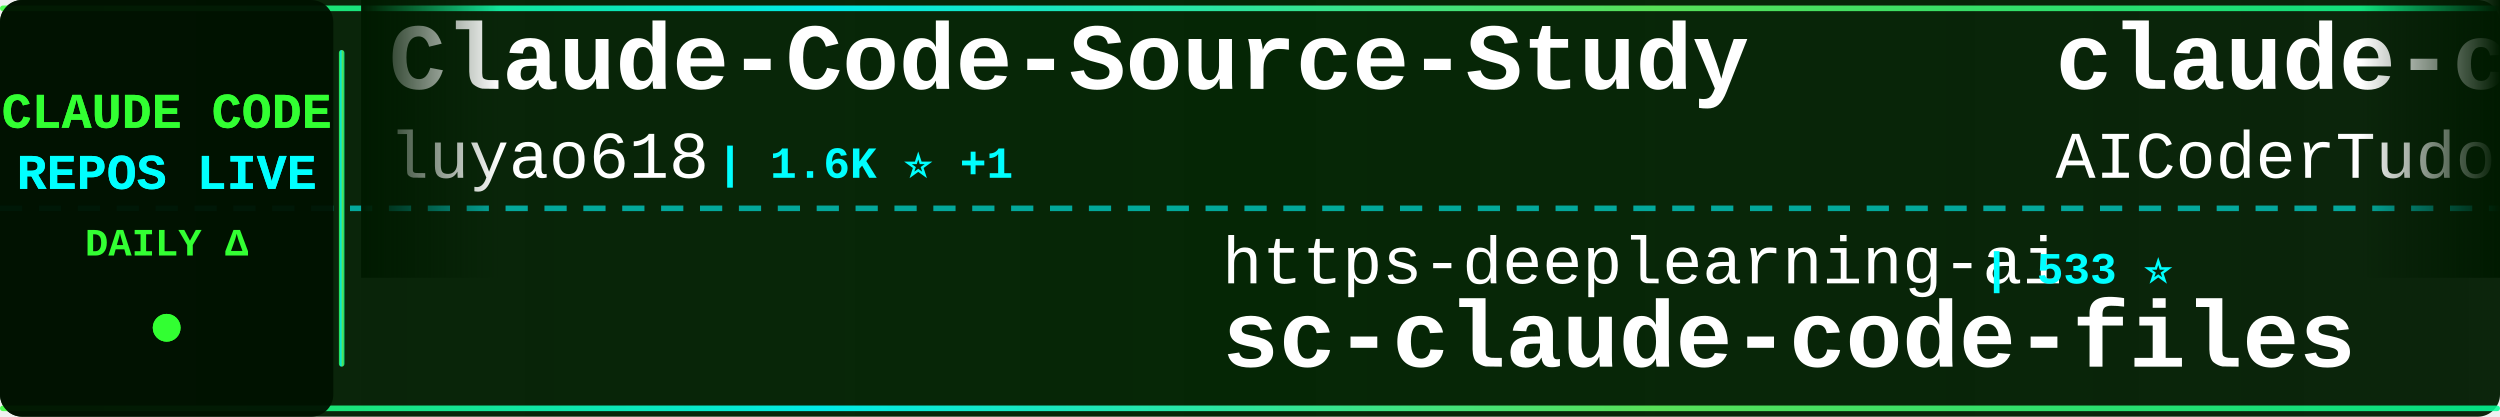
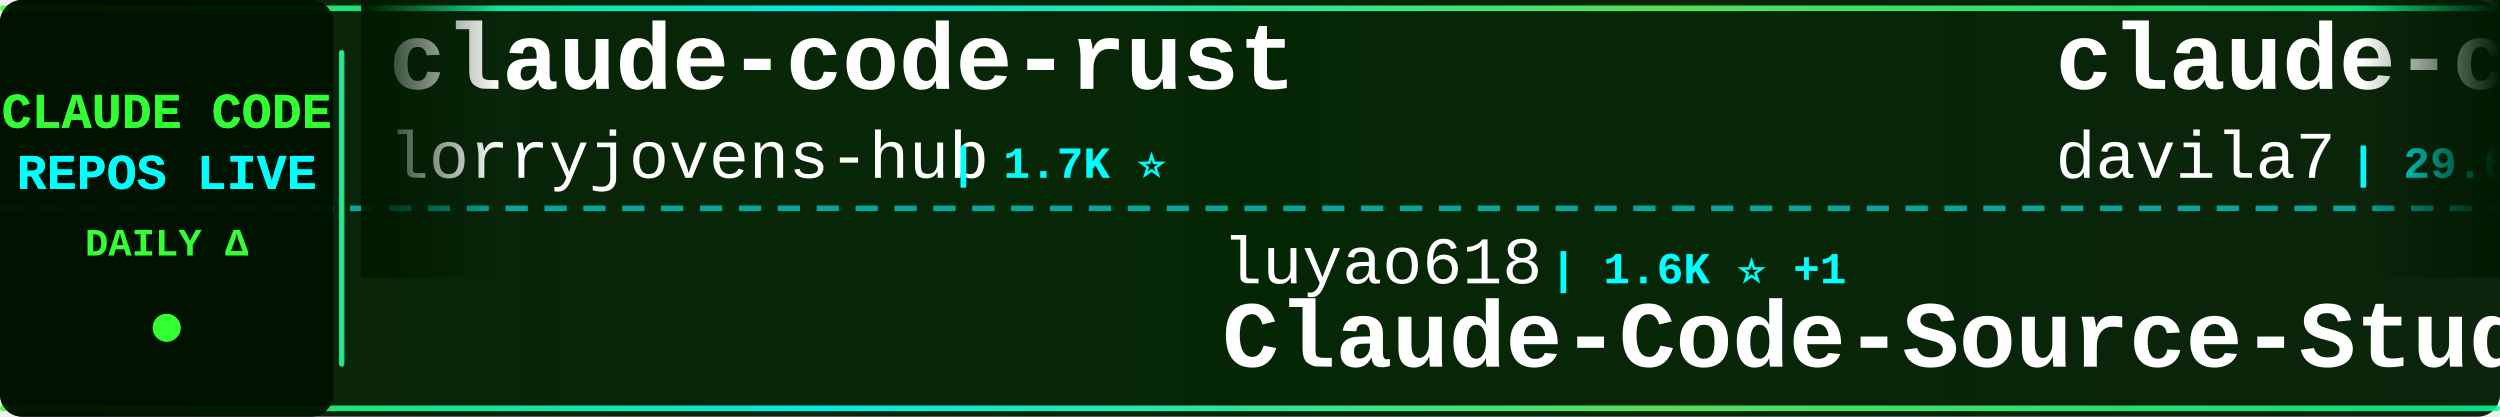
<svg xmlns="http://www.w3.org/2000/svg" width="900" height="150">
  <defs>
    <linearGradient id="tickerBg" x1="0%" y1="0%" x2="100%" y2="0%">
      <stop offset="0%" style="stop-color:#001a00;stop-opacity:0.95" />
      <stop offset="50%" style="stop-color:#002200;stop-opacity:0.98" />
      <stop offset="100%" style="stop-color:#001a00;stop-opacity:0.95" />
    </linearGradient>
    <linearGradient id="borderGrad" x1="0%" y1="0%" x2="100%" y2="0%">
      <stop offset="0%" style="stop-color:#33ff33;stop-opacity:0.85">
        <animate attributeName="stop-opacity" values="0.85;1;0.85" dur="2s" repeatCount="indefinite" />
      </stop>
      <stop offset="33%" style="stop-color:#00ffff;stop-opacity:0.9">
        <animate attributeName="stop-opacity" values="0.9;1;0.9" dur="2.2s" repeatCount="indefinite" />
      </stop>
      <stop offset="66%" style="stop-color:#66ff66;stop-opacity:0.85">
        <animate attributeName="stop-opacity" values="0.85;1;0.85" dur="1.8s" repeatCount="indefinite" />
      </stop>
      <stop offset="100%" style="stop-color:#00ff99;stop-opacity:0.85">
        <animate attributeName="stop-opacity" values="0.85;1;0.85" dur="2s" repeatCount="indefinite" />
      </stop>
    </linearGradient>
    <filter id="textGlow">
      <feGaussianBlur stdDeviation="0.1" result="coloredBlur" />
      <feMerge>
        <feMergeNode in="coloredBlur" />
        <feMergeNode in="SourceGraphic" />
      </feMerge>
    </filter>
    <filter id="metricGlow">
      <feGaussianBlur stdDeviation="0.2" result="coloredBlur" />
      <feMerge>
        <feMergeNode in="coloredBlur" />
        <feMergeNode in="SourceGraphic" />
      </feMerge>
    </filter>
    <linearGradient id="leftFade" x1="0%" y1="0%" x2="100%" y2="0%">
      <stop offset="0%" style="stop-color:#001a00;stop-opacity:1" />
      <stop offset="100%" style="stop-color:#001a00;stop-opacity:0" />
    </linearGradient>
    <linearGradient id="rightFade" x1="0%" y1="0%" x2="100%" y2="0%">
      <stop offset="0%" style="stop-color:#001a00;stop-opacity:0" />
      <stop offset="100%" style="stop-color:#001a00;stop-opacity:1" />
    </linearGradient>
  </defs>
  <rect width="900" height="150" fill="url(#tickerBg)" rx="8" />
  <rect x="0" y="2" width="900" height="2" fill="url(#borderGrad)" rx="1" />
  <rect x="0" y="146" width="900" height="2" fill="url(#borderGrad)" rx="1" />
  <line x1="0" y1="75" x2="900" y2="75" stroke="#00ffff" stroke-width="2" stroke-dasharray="8 6" opacity="0.6" />
  <rect x="0" y="0" width="120" height="150" fill="#001100" opacity="0.95" rx="8" />
  <text x="60" y="46" font-family="'Courier New', monospace" font-size="18" font-weight="bold" fill="#33ff33" text-anchor="middle" filter="url(#textGlow)">
    CLAUDE CODE
  </text>
  <text x="60" y="68" font-family="'Courier New', monospace" font-size="18" font-weight="bold" fill="#00ffff" text-anchor="middle" filter="url(#textGlow)">
    REPOS LIVE
  </text>
  <text x="60" y="92" font-family="'Courier New', monospace" font-size="14" font-weight="bold" fill="#33ff33" text-anchor="middle">
    DAILY Δ
  </text>
  <circle cx="60" cy="118" r="5" fill="#33ff33" filter="url(#metricGlow)">
    <animate attributeName="r" values="4;6;4" dur="1.5s" repeatCount="indefinite" />
    <animate attributeName="opacity" values="0.6;1;0.6" dur="1.5s" repeatCount="indefinite" />
  </circle>
  <rect x="122" y="18" width="2" height="114" fill="url(#borderGrad)" rx="1" />
  <clipPath id="tickerClip">
    <rect x="130" y="0" width="770" height="150" />
  </clipPath>
  <g clip-path="url(#tickerClip)">
    <g id="tickerItems">
      <animateTransform attributeName="transform" attributeType="XML" type="translate" from="0 0" to="-3000 0" dur="54s" repeatCount="indefinite" />
      <g transform="translate(0, 0)">
-         <text x="140" y="32" font-family="'Courier New', monospace" font-size="34" font-weight="bold" fill="#ffffff">Claude-Code-Source-Study</text>
-         <text x="140" y="64" font-family="'Courier New', monospace" font-size="24" font-weight="normal" fill="#ffffff" opacity="1.0">luyao618</text>
-         <text x="258" y="64" font-family="'Courier New', monospace" font-size="16" font-weight="bold" fill="#00ffff"> | 1.6K ⭐ +1</text>
+         <text x="140" y="32" font-family="'Courier New', monospace" font-size="34" font-weight="bold" fill="#ffffff">claude-code-rust</text>
+         <text x="140" y="64" font-family="'Courier New', monospace" font-size="24" font-weight="normal" fill="#ffffff" opacity="1.0">lorryjovens-hub</text>
+         <text x="342" y="64" font-family="'Courier New', monospace" font-size="16" font-weight="bold" fill="#00ffff"> | 1.7K ⭐</text>
      </g>
      <g transform="translate(300, 0)">
-         <text x="140" y="102" font-family="'Courier New', monospace" font-size="24" font-weight="normal" fill="#ffffff" opacity="1.0">https-deeplearning-ai</text>
-         <text x="414" y="102" font-family="'Courier New', monospace" font-size="16" font-weight="bold" fill="#00ffff"> | 533 ⭐</text>
-         <text x="140" y="132" font-family="'Courier New', monospace" font-size="34" font-weight="bold" fill="#ffffff">sc-claude-code-files</text>
+         <text x="140" y="102" font-family="'Courier New', monospace" font-size="24" font-weight="normal" fill="#ffffff" opacity="1.0">luyao618</text>
+         <text x="258" y="102" font-family="'Courier New', monospace" font-size="16" font-weight="bold" fill="#00ffff"> | 1.6K ⭐ +1</text>
+         <text x="140" y="132" font-family="'Courier New', monospace" font-size="34" font-weight="bold" fill="#ffffff">Claude-Code-Source-Study</text>
      </g>
      <g transform="translate(600, 0)">
-         <text x="140" y="32" font-family="'Courier New', monospace" font-size="34" font-weight="bold" fill="#ffffff">claude-code-tudou</text>
-         <text x="140" y="64" font-family="'Courier New', monospace" font-size="24" font-weight="normal" fill="#ffffff" opacity="1.0">AICoderTudou</text>
-         <text x="306" y="64" font-family="'Courier New', monospace" font-size="16" font-weight="bold" fill="#00ffff"> | 498 ⭐</text>
+         <text x="140" y="32" font-family="'Courier New', monospace" font-size="34" font-weight="bold" fill="#ffffff">claude-code-templates</text>
+         <text x="140" y="64" font-family="'Courier New', monospace" font-size="24" font-weight="normal" fill="#ffffff" opacity="1.0">davila7</text>
+         <text x="246" y="64" font-family="'Courier New', monospace" font-size="16" font-weight="bold" fill="#00ffff"> | 29.6K ⭐ +106</text>
      </g>
      <g transform="translate(900, 0)">
-         <text x="140" y="102" font-family="'Courier New', monospace" font-size="24" font-weight="normal" fill="#ffffff" opacity="1.0">Donchitos</text>
-         <text x="270" y="102" font-family="'Courier New', monospace" font-size="16" font-weight="bold" fill="#00ffff"> | 23.1K ⭐ +33</text>
-         <text x="140" y="132" font-family="'Courier New', monospace" font-size="34" font-weight="bold" fill="#ffffff">Claude-Code-Game-Studios</text>
+         <text x="140" y="102" font-family="'Courier New', monospace" font-size="24" font-weight="normal" fill="#ffffff" opacity="1.0">ChrisWiles</text>
+         <text x="282" y="102" font-family="'Courier New', monospace" font-size="16" font-weight="bold" fill="#00ffff"> | 6.0K ⭐ +3</text>
+         <text x="140" y="132" font-family="'Courier New', monospace" font-size="34" font-weight="bold" fill="#ffffff">claude-code-showcase</text>
      </g>
      <g transform="translate(1200, 0)">
-         <text x="140" y="32" font-family="'Courier New', monospace" font-size="34" font-weight="bold" fill="#ffffff">awesome-claude-code-tool...</text>
-         <text x="140" y="64" font-family="'Courier New', monospace" font-size="24" font-weight="normal" fill="#ffffff" opacity="1.0">rohitg00</text>
-         <text x="258" y="64" font-family="'Courier New', monospace" font-size="16" font-weight="bold" fill="#00ffff"> | 2.3K ⭐ +10</text>
-       </g>
-       <g transform="translate(1500, 0)">
-         <text x="140" y="102" font-family="'Courier New', monospace" font-size="24" font-weight="normal" fill="#ffffff" opacity="1.0">anthropics</text>
-         <text x="282" y="102" font-family="'Courier New', monospace" font-size="16" font-weight="bold" fill="#00ffff"> | 161.7K ⭐ +288</text>
-         <text x="140" y="132" font-family="'Courier New', monospace" font-size="34" font-weight="bold" fill="#ffffff">skills</text>
-       </g>
-       <g transform="translate(1800, 0)">
-         <text x="140" y="32" font-family="'Courier New', monospace" font-size="34" font-weight="bold" fill="#ffffff">claude-code-analysis</text>
-         <text x="140" y="64" font-family="'Courier New', monospace" font-size="24" font-weight="normal" fill="#ffffff" opacity="1.0">liuup</text>
-         <text x="222" y="64" font-family="'Courier New', monospace" font-size="16" font-weight="bold" fill="#00ffff"> | 3.6K ⭐ +6</text>
-       </g>
-       <g transform="translate(2100, 0)">
-         <text x="140" y="102" font-family="'Courier New', monospace" font-size="24" font-weight="normal" fill="#ffffff" opacity="1.0">jeremylongshore</text>
-         <text x="342" y="102" font-family="'Courier New', monospace" font-size="16" font-weight="bold" fill="#00ffff"> | 2.5K ⭐ +2</text>
-         <text x="140" y="132" font-family="'Courier New', monospace" font-size="34" font-weight="bold" fill="#ffffff">claude-code-plugins-plus...</text>
-       </g>
-       <g transform="translate(2400, 0)">
        <text x="140" y="32" font-family="'Courier New', monospace" font-size="34" font-weight="bold" fill="#ffffff">claude-code-hub</text>
        <text x="140" y="64" font-family="'Courier New', monospace" font-size="24" font-weight="normal" fill="#ffffff" opacity="1.0">ding113</text>
        <text x="246" y="64" font-family="'Courier New', monospace" font-size="16" font-weight="bold" fill="#00ffff"> | 3.3K ⭐ +6</text>
      </g>
+       <g transform="translate(1500, 0)">
+         <text x="140" y="102" font-family="'Courier New', monospace" font-size="24" font-weight="normal" fill="#ffffff" opacity="1.0">Donchitos</text>
+         <text x="270" y="102" font-family="'Courier New', monospace" font-size="16" font-weight="bold" fill="#00ffff"> | 23.1K ⭐ +30</text>
+         <text x="140" y="132" font-family="'Courier New', monospace" font-size="34" font-weight="bold" fill="#ffffff">Claude-Code-Game-Studios</text>
+       </g>
+       <g transform="translate(1800, 0)">
+         <text x="140" y="32" font-family="'Courier New', monospace" font-size="34" font-weight="bold" fill="#ffffff">claude-code-guide</text>
+         <text x="140" y="64" font-family="'Courier New', monospace" font-size="24" font-weight="normal" fill="#ffffff" opacity="1.0">zebbern</text>
+         <text x="246" y="64" font-family="'Courier New', monospace" font-size="16" font-weight="bold" fill="#00ffff"> | 4.4K ⭐ +4</text>
+       </g>
+       <g transform="translate(2100, 0)">
+         <text x="140" y="102" font-family="'Courier New', monospace" font-size="24" font-weight="normal" fill="#ffffff" opacity="1.0">feiskyer</text>
+         <text x="258" y="102" font-family="'Courier New', monospace" font-size="16" font-weight="bold" fill="#00ffff"> | 1.6K ⭐ +2</text>
+         <text x="140" y="132" font-family="'Courier New', monospace" font-size="34" font-weight="bold" fill="#ffffff">claude-code-settings</text>
+       </g>
+       <g transform="translate(2400, 0)">
+         <text x="140" y="32" font-family="'Courier New', monospace" font-size="34" font-weight="bold" fill="#ffffff">edmunds-claude-code</text>
+         <text x="140" y="64" font-family="'Courier New', monospace" font-size="24" font-weight="normal" fill="#ffffff" opacity="1.0">edmund-io</text>
+         <text x="270" y="64" font-family="'Courier New', monospace" font-size="16" font-weight="bold" fill="#00ffff"> | 1.5K ⭐ +1</text>
+       </g>
      <g transform="translate(2700, 0)">
-         <text x="140" y="102" font-family="'Courier New', monospace" font-size="24" font-weight="normal" fill="#ffffff" opacity="1.0">zebbern</text>
-         <text x="246" y="102" font-family="'Courier New', monospace" font-size="16" font-weight="bold" fill="#00ffff"> | 4.4K ⭐ +3</text>
-         <text x="140" y="132" font-family="'Courier New', monospace" font-size="34" font-weight="bold" fill="#ffffff">claude-code-guide</text>
+         <text x="140" y="102" font-family="'Courier New', monospace" font-size="24" font-weight="normal" fill="#ffffff" opacity="1.0">anthropics</text>
+         <text x="282" y="102" font-family="'Courier New', monospace" font-size="16" font-weight="bold" fill="#00ffff"> | 5.6K ⭐ +9</text>
+         <text x="140" y="132" font-family="'Courier New', monospace" font-size="34" font-weight="bold" fill="#ffffff">claude-code-security-rev...</text>
      </g>
      <g transform="translate(3000, 0)">
-         <text x="140" y="32" font-family="'Courier New', monospace" font-size="34" font-weight="bold" fill="#ffffff">Claude-Code-Source-Study</text>
-         <text x="140" y="64" font-family="'Courier New', monospace" font-size="24" font-weight="normal" fill="#ffffff" opacity="1.0">luyao618</text>
-         <text x="258" y="64" font-family="'Courier New', monospace" font-size="16" font-weight="bold" fill="#00ffff"> | 1.6K ⭐ +1</text>
+         <text x="140" y="32" font-family="'Courier New', monospace" font-size="34" font-weight="bold" fill="#ffffff">claude-code-rust</text>
+         <text x="140" y="64" font-family="'Courier New', monospace" font-size="24" font-weight="normal" fill="#ffffff" opacity="1.0">lorryjovens-hub</text>
+         <text x="342" y="64" font-family="'Courier New', monospace" font-size="16" font-weight="bold" fill="#00ffff"> | 1.7K ⭐</text>
      </g>
      <g transform="translate(3300, 0)">
-         <text x="140" y="102" font-family="'Courier New', monospace" font-size="24" font-weight="normal" fill="#ffffff" opacity="1.0">https-deeplearning-ai</text>
-         <text x="414" y="102" font-family="'Courier New', monospace" font-size="16" font-weight="bold" fill="#00ffff"> | 533 ⭐</text>
-         <text x="140" y="132" font-family="'Courier New', monospace" font-size="34" font-weight="bold" fill="#ffffff">sc-claude-code-files</text>
+         <text x="140" y="102" font-family="'Courier New', monospace" font-size="24" font-weight="normal" fill="#ffffff" opacity="1.0">luyao618</text>
+         <text x="258" y="102" font-family="'Courier New', monospace" font-size="16" font-weight="bold" fill="#00ffff"> | 1.6K ⭐ +1</text>
+         <text x="140" y="132" font-family="'Courier New', monospace" font-size="34" font-weight="bold" fill="#ffffff">Claude-Code-Source-Study</text>
      </g>
      <g transform="translate(3600, 0)">
-         <text x="140" y="32" font-family="'Courier New', monospace" font-size="34" font-weight="bold" fill="#ffffff">claude-code-tudou</text>
-         <text x="140" y="64" font-family="'Courier New', monospace" font-size="24" font-weight="normal" fill="#ffffff" opacity="1.0">AICoderTudou</text>
-         <text x="306" y="64" font-family="'Courier New', monospace" font-size="16" font-weight="bold" fill="#00ffff"> | 498 ⭐</text>
+         <text x="140" y="32" font-family="'Courier New', monospace" font-size="34" font-weight="bold" fill="#ffffff">claude-code-templates</text>
+         <text x="140" y="64" font-family="'Courier New', monospace" font-size="24" font-weight="normal" fill="#ffffff" opacity="1.0">davila7</text>
+         <text x="246" y="64" font-family="'Courier New', monospace" font-size="16" font-weight="bold" fill="#00ffff"> | 29.6K ⭐ +106</text>
      </g>
      <g transform="translate(3900, 0)">
-         <text x="140" y="102" font-family="'Courier New', monospace" font-size="24" font-weight="normal" fill="#ffffff" opacity="1.0">Donchitos</text>
-         <text x="270" y="102" font-family="'Courier New', monospace" font-size="16" font-weight="bold" fill="#00ffff"> | 23.1K ⭐ +33</text>
-         <text x="140" y="132" font-family="'Courier New', monospace" font-size="34" font-weight="bold" fill="#ffffff">Claude-Code-Game-Studios</text>
+         <text x="140" y="102" font-family="'Courier New', monospace" font-size="24" font-weight="normal" fill="#ffffff" opacity="1.0">ChrisWiles</text>
+         <text x="282" y="102" font-family="'Courier New', monospace" font-size="16" font-weight="bold" fill="#00ffff"> | 6.0K ⭐ +3</text>
+         <text x="140" y="132" font-family="'Courier New', monospace" font-size="34" font-weight="bold" fill="#ffffff">claude-code-showcase</text>
      </g>
    </g>
  </g>
  <rect x="130" y="0" width="50" height="100" fill="url(#leftFade)" />
  <rect x="850" y="0" width="50" height="100" fill="url(#rightFade)" />
</svg>
